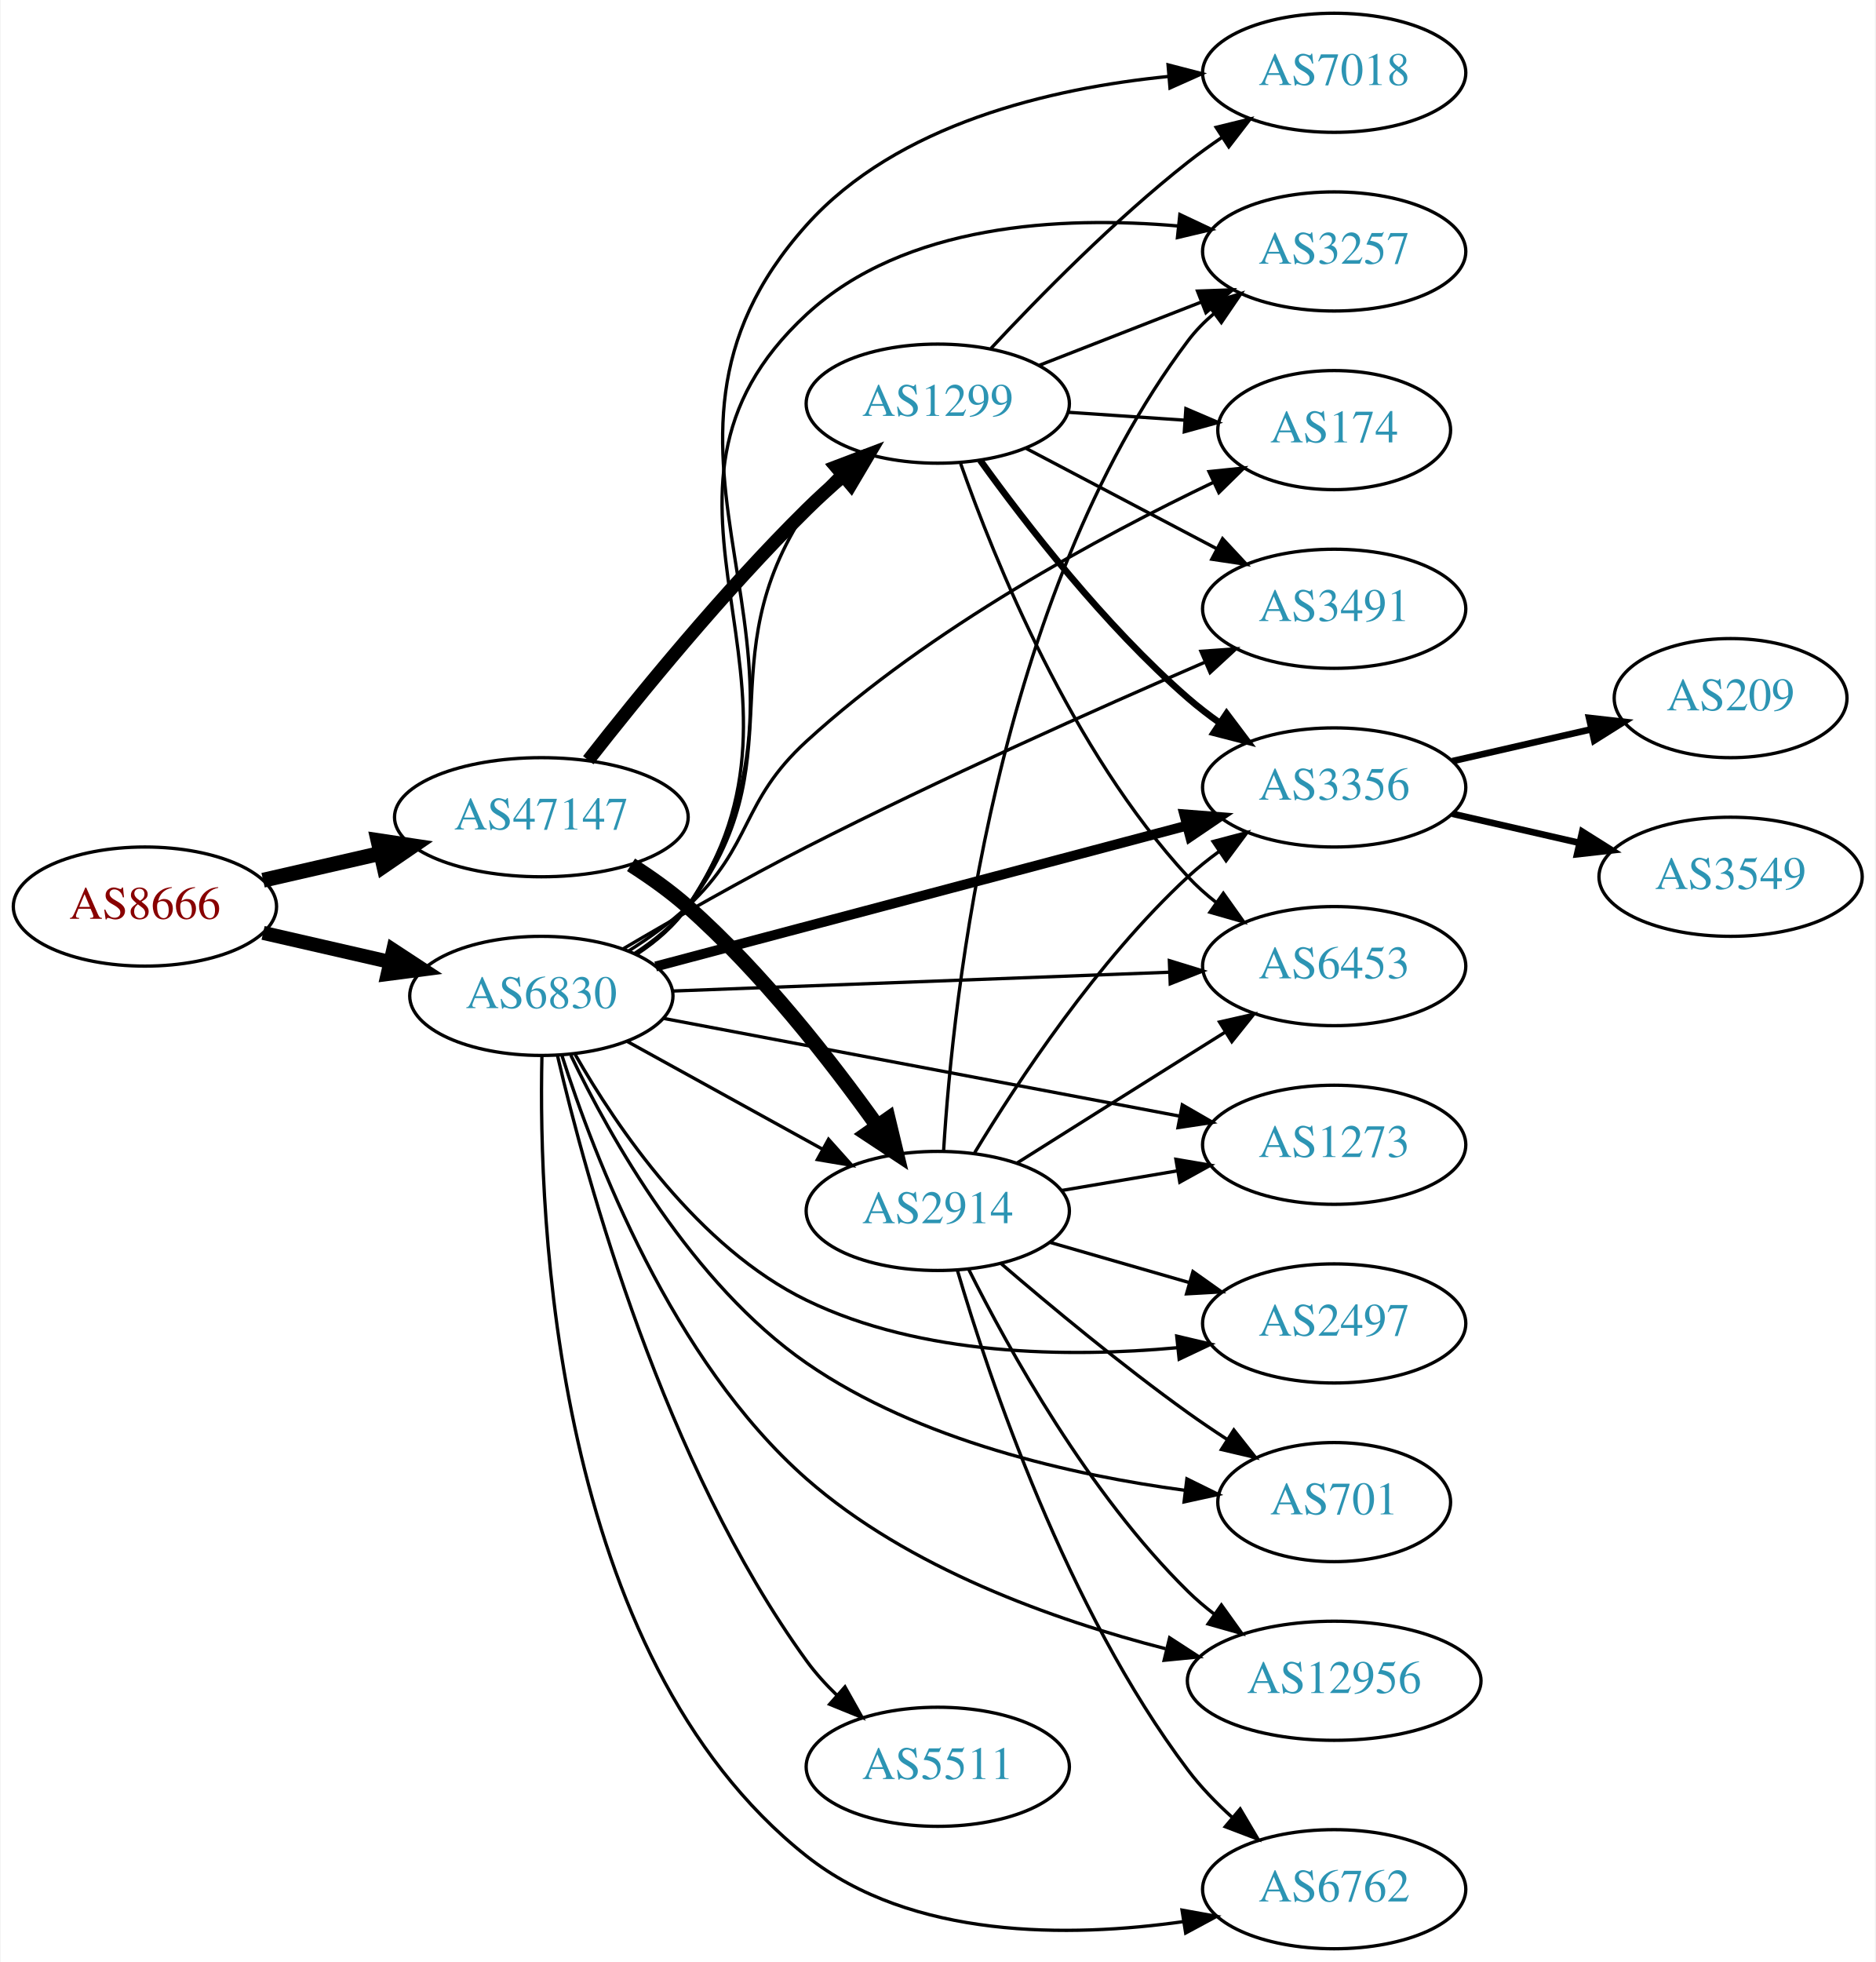
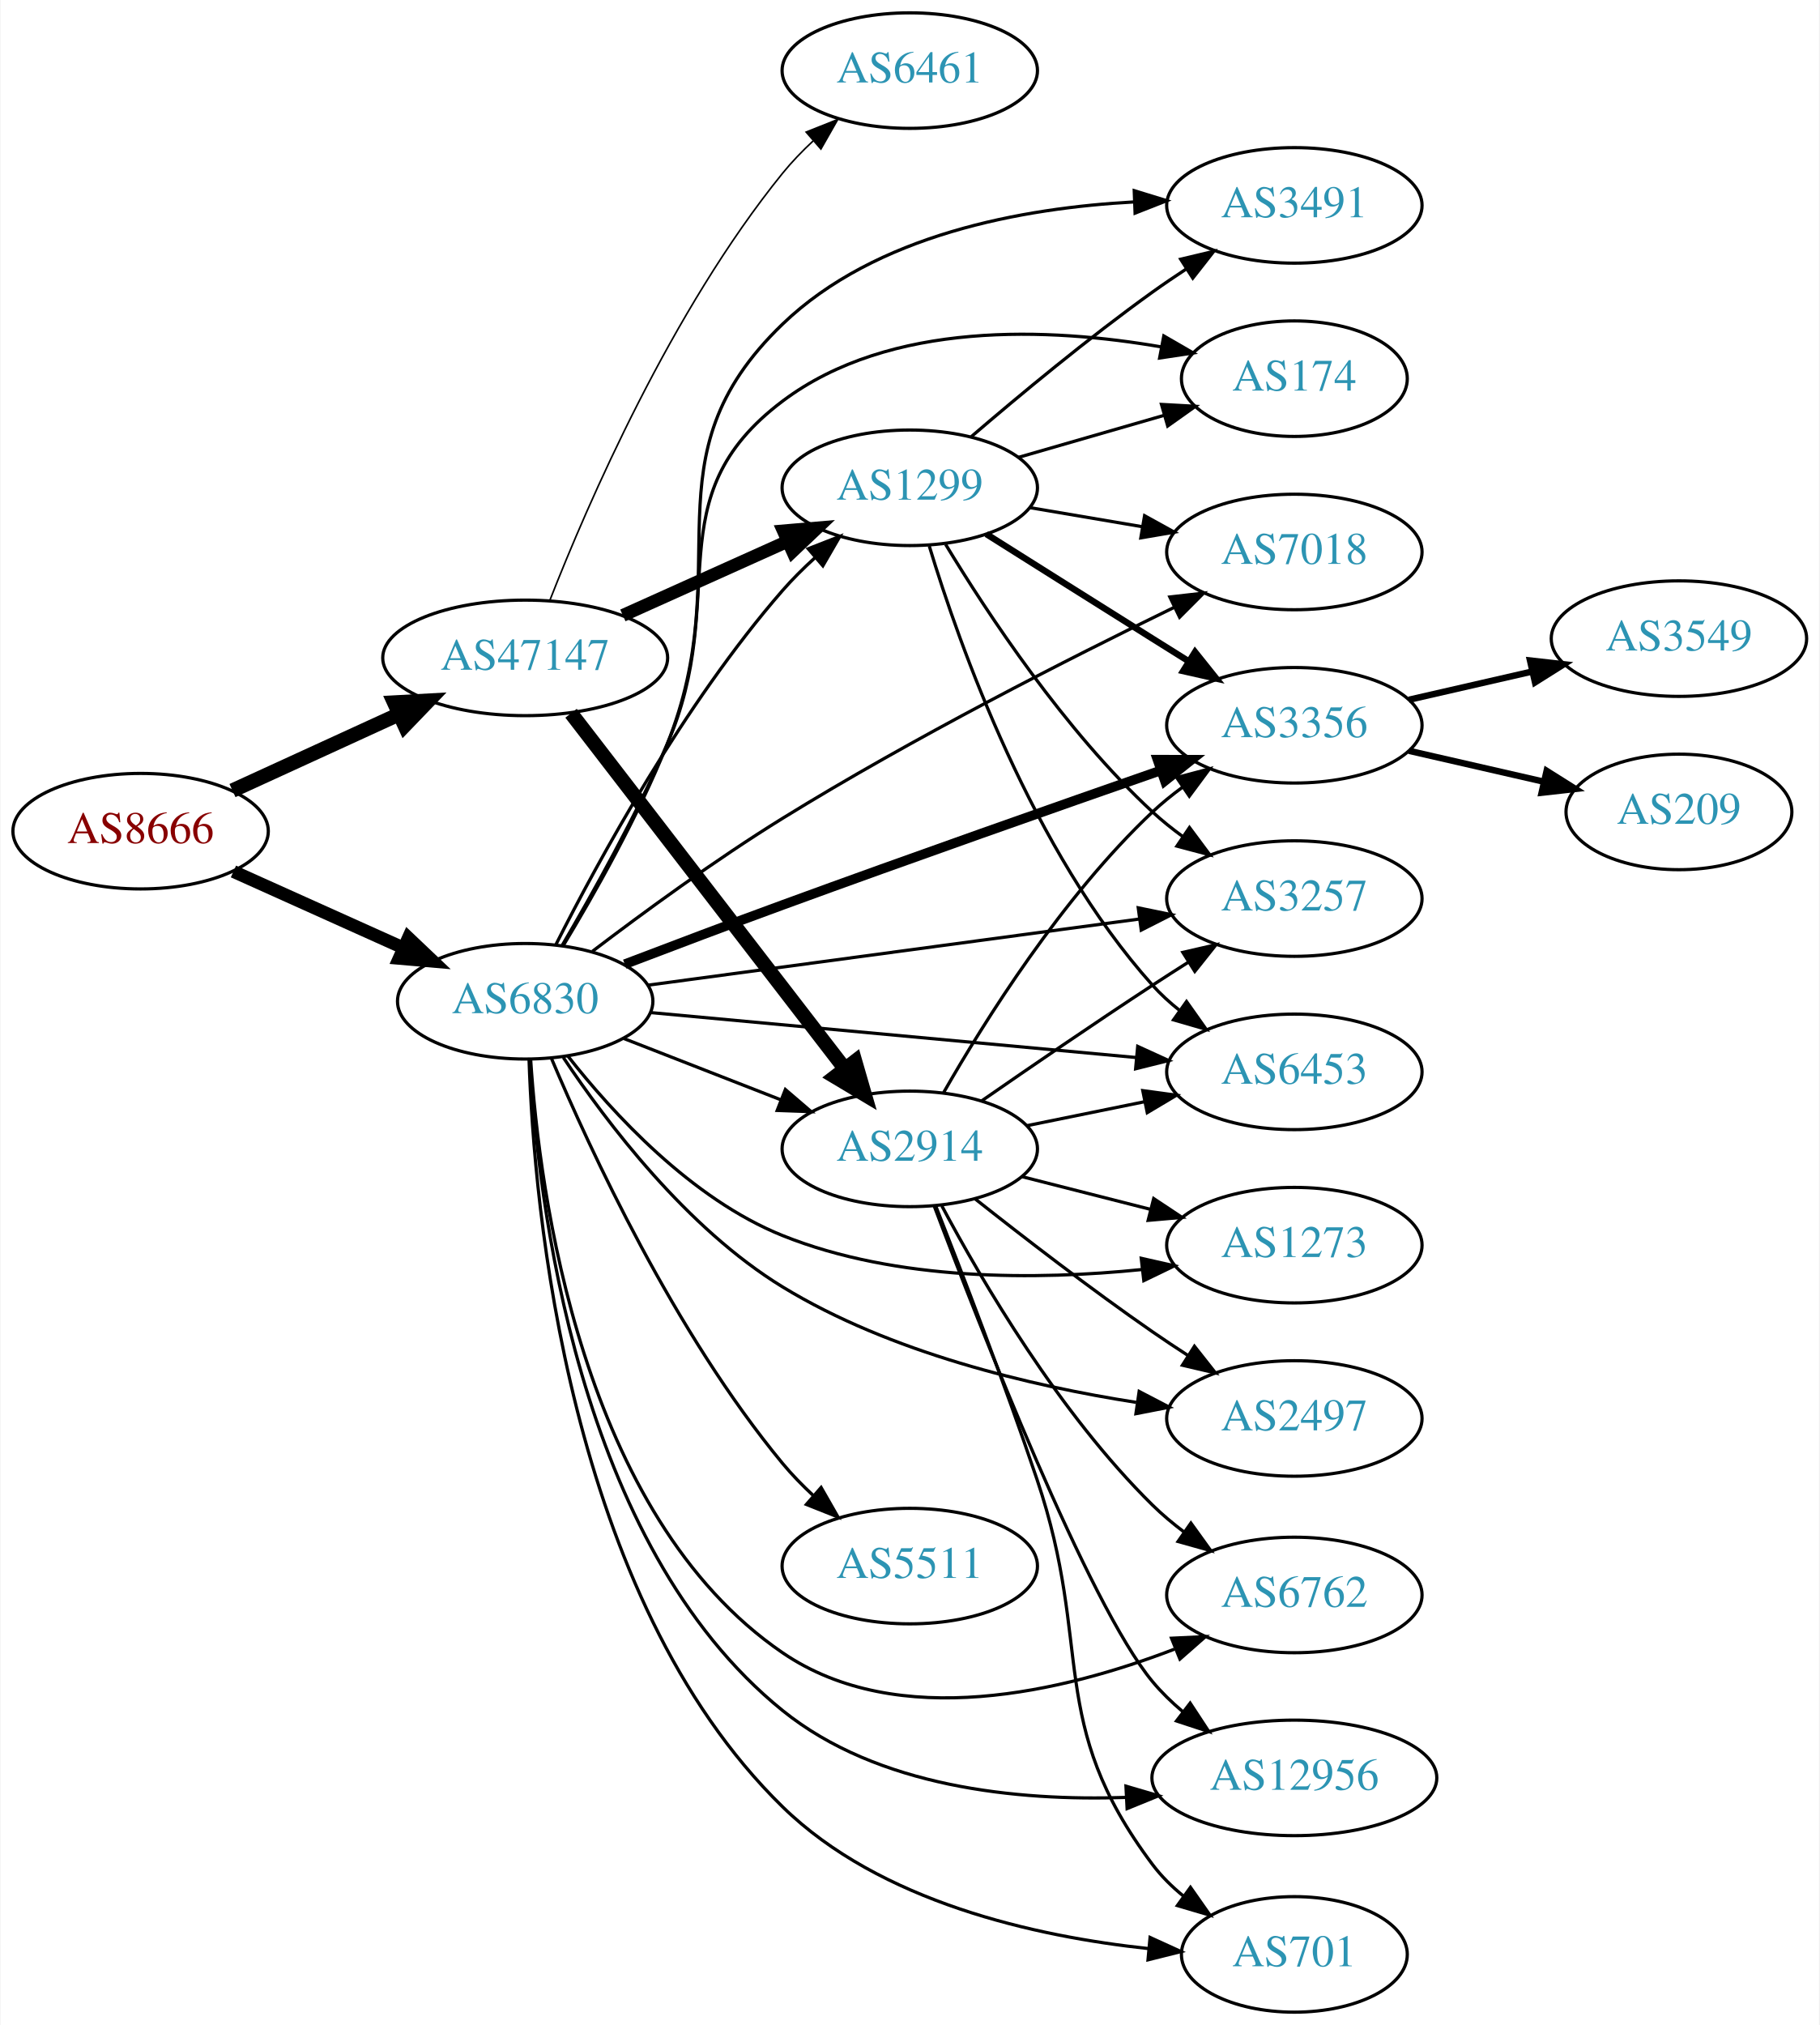
- <svg xmlns="http://www.w3.org/2000/svg" xmlns:xlink="http://www.w3.org/1999/xlink" width="567pt" height="593pt" viewBox="0.00 0.00 566.66 593.00">
-   <g id="graph0" class="graph" transform="scale(1 1) rotate(0) translate(4 589)">
-     <polygon fill="white" stroke="none" points="-4,4 -4,-589 562.663,-589 562.663,4 -4,4" />
+ <svg xmlns="http://www.w3.org/2000/svg" xmlns:xlink="http://www.w3.org/1999/xlink" width="567pt" height="631pt" viewBox="0.00 0.00 566.66 631.00">
+   <g id="graph0" class="graph" transform="scale(1 1) rotate(0) translate(4 627)">
+     <polygon fill="white" stroke="none" points="-4,4 -4,-627 562.663,-627 562.663,4 -4,4" />
    <g id="node1" class="node">
      <g id="a_node1">
        <a xlink:href="/asn/8666" xlink:title="AS8666 ~ FiberLink GmbH [AT]">
-           <ellipse fill="#ffffff" stroke="black" cx="39.647" cy="-315" rx="39.794" ry="18" />
-           <text text-anchor="middle" x="39.647" y="-311.3" font-family="Times,serif" font-size="14.00" fill="#880000">AS8666</text>
+           <ellipse fill="#ffffff" stroke="black" cx="39.647" cy="-368" rx="39.794" ry="18" />
+           <text text-anchor="middle" x="39.647" y="-364.3" font-family="Times,serif" font-size="14.00" fill="#880000">AS8666</text>
        </a>
      </g>
    </g>
    <g id="node2" class="node">
      <g id="a_node2">
        <a xlink:href="/asn/6830" xlink:title="AS6830 ~ LGI-UPC [AT]">
-           <ellipse fill="#ffffff" stroke="black" cx="159.489" cy="-288" rx="39.794" ry="18" />
-           <text text-anchor="middle" x="159.489" y="-284.3" font-family="Times,serif" font-size="14.00" fill="#2c94b3">AS6830</text>
+           <ellipse fill="#ffffff" stroke="black" cx="159.489" cy="-315" rx="39.794" ry="18" />
+           <text text-anchor="middle" x="159.489" y="-311.3" font-family="Times,serif" font-size="14.00" fill="#2c94b3">AS6830</text>
        </a>
      </g>
    </g>
    <g id="edge1" class="edge">
-       <path fill="none" stroke="black" stroke-width="4.235" d="M75.366,-307.045C87.366,-304.296 100.987,-301.175 113.679,-298.267" />
-       <polygon fill="black" stroke="black" stroke-width="4.235" points="114.691,-301.837 123.611,-295.991 113.036,-294.612 114.691,-301.837" />
+       <path fill="none" stroke="black" stroke-width="4" d="M68.573,-355.44C84.423,-348.311 104.456,-339.301 121.588,-331.596" />
+       <polygon fill="black" stroke="black" stroke-width="4" points="123.078,-334.764 130.762,-327.47 120.207,-328.38 123.078,-334.764" />
    </g>
    <g id="node3" class="node">
      <g id="a_node3">
        <a xlink:href="/asn/47147" xlink:title="AS47147 ~ ANEXIA Internetdienstleistungs GmbH [AT]">
-           <ellipse fill="#ffffff" stroke="black" cx="159.489" cy="-342" rx="44.393" ry="18" />
-           <text text-anchor="middle" x="159.489" y="-338.3" font-family="Times,serif" font-size="14.00" fill="#2c94b3">AS47147</text>
+           <ellipse fill="#ffffff" stroke="black" cx="159.489" cy="-422" rx="44.393" ry="18" />
+           <text text-anchor="middle" x="159.489" y="-418.3" font-family="Times,serif" font-size="14.00" fill="#2c94b3">AS47147</text>
        </a>
      </g>
    </g>
    <g id="edge2" class="edge">
-       <path fill="none" stroke="black" stroke-width="4.5" d="M75.366,-322.955C86.504,-325.507 99.039,-328.379 110.932,-331.104" />
-       <polygon fill="black" stroke="black" stroke-width="4.5" points="110.1,-334.953 120.727,-333.348 111.859,-327.276 110.1,-334.953" />
+       <path fill="none" stroke="black" stroke-width="4.5" d="M68.275,-380.661C83.773,-387.762 103.34,-396.728 120.286,-404.494" />
+       <polygon fill="black" stroke="black" stroke-width="4.5" points="118.658,-408.079 129.389,-408.665 121.938,-400.92 118.658,-408.079" />
    </g>
    <g id="node4" class="node">
      <g id="a_node4">
-         <a xlink:href="/asn/3257" xlink:title="AS3257 ~ GTT [DE]">
-           <ellipse fill="#ffffff" stroke="black" cx="399.174" cy="-513" rx="39.794" ry="18" />
-           <text text-anchor="middle" x="399.174" y="-509.3" font-family="Times,serif" font-size="14.00" fill="#2c94b3">AS3257</text>
+         <a xlink:href="/asn/2914" xlink:title="AS2914 ~ NTT America, Inc. [US]">
+           <ellipse fill="#ffffff" stroke="black" cx="279.332" cy="-269" rx="39.794" ry="18" />
+           <text text-anchor="middle" x="279.332" y="-265.3" font-family="Times,serif" font-size="14.00" fill="#2c94b3">AS2914</text>
        </a>
      </g>
    </g>
    <g id="edge3" class="edge">
-       <path fill="none" stroke="black" d="M188.406,-300.781C194.217,-304.605 199.76,-309.327 203.685,-315 249.86,-381.73 180.079,-438.935 239.685,-494 269.421,-521.47 316.827,-523.777 352.054,-520.693" />
-       <polygon fill="black" stroke="black" points="352.521,-524.163 362.102,-519.641 351.792,-517.201 352.521,-524.163" />
+       <path fill="none" stroke="black" d="M190.226,-303.392C205.019,-297.618 223.097,-290.561 239.018,-284.346" />
+       <polygon fill="black" stroke="black" points="240.562,-287.501 248.604,-280.604 238.016,-280.98 240.562,-287.501" />
    </g>
    <g id="node5" class="node">
      <g id="a_node5">
-         <a xlink:href="/asn/1299" xlink:title="AS1299 ~ Telia Carrier [EU]">
-           <ellipse fill="#ffffff" stroke="black" cx="279.332" cy="-467" rx="39.794" ry="18" />
-           <text text-anchor="middle" x="279.332" y="-463.3" font-family="Times,serif" font-size="14.00" fill="#2c94b3">AS1299</text>
+         <a xlink:href="/asn/3356" xlink:title="AS3356 ~ Level 3 Parent, LLC [US]">
+           <ellipse fill="#ffffff" stroke="black" cx="399.174" cy="-401" rx="39.794" ry="18" />
+           <text text-anchor="middle" x="399.174" y="-397.3" font-family="Times,serif" font-size="14.00" fill="#2c94b3">AS3356</text>
        </a>
      </g>
    </g>
    <g id="edge4" class="edge">
-       <path fill="none" stroke="black" d="M187.581,-300.762C193.565,-304.63 199.393,-309.375 203.685,-315 237.463,-359.266 208.922,-388.588 239.685,-435 242.189,-438.778 245.272,-442.342 248.594,-445.623" />
-       <polygon fill="black" stroke="black" points="246.325,-448.289 256.12,-452.327 250.981,-443.062 246.325,-448.289" />
+       <path fill="none" stroke="black" stroke-width="3" d="M190.515,-326.556C205.294,-332.197 223.393,-339.037 239.685,-345 279.67,-359.635 325.56,-375.779 357.635,-386.957" />
+       <polygon fill="black" stroke="black" stroke-width="3" points="356.529,-390.278 367.124,-390.26 358.83,-383.667 356.529,-390.278" />
    </g>
    <g id="node6" class="node">
      <g id="a_node6">
-         <a xlink:href="/asn/7018" xlink:title="AS7018 ~ AT&amp;T Services, Inc. [US]">
-           <ellipse fill="#ffffff" stroke="black" cx="399.174" cy="-567" rx="39.794" ry="18" />
-           <text text-anchor="middle" x="399.174" y="-563.3" font-family="Times,serif" font-size="14.00" fill="#2c94b3">AS7018</text>
+         <a xlink:href="/asn/6762" xlink:title="AS6762 ~ TELECOM ITALIA SPARKLE S.p.A. [IT]">
+           <ellipse fill="#ffffff" stroke="black" cx="399.174" cy="-130" rx="39.794" ry="18" />
+           <text text-anchor="middle" x="399.174" y="-126.3" font-family="Times,serif" font-size="14.00" fill="#2c94b3">AS6762</text>
        </a>
      </g>
    </g>
    <g id="edge5" class="edge">
-       <path fill="none" stroke="black" d="M188.511,-300.709C194.317,-304.536 199.832,-309.278 203.685,-315 255.594,-392.096 177.658,-451.782 239.685,-521 267.094,-551.587 313.503,-562.342 349.038,-565.886" />
-       <polygon fill="black" stroke="black" points="348.958,-569.391 359.215,-566.736 349.541,-562.415 348.958,-569.391" />
+       <path fill="none" stroke="black" d="M161.191,-296.856C163.886,-255.576 176.903,-154.898 239.685,-112 275.687,-87.401 327.359,-99.871 361.806,-113.117" />
+       <polygon fill="black" stroke="black" points="360.888,-116.522 371.471,-117.027 363.514,-110.032 360.888,-116.522" />
    </g>
    <g id="node7" class="node">
      <g id="a_node7">
-         <a xlink:href="/asn/3356" xlink:title="AS3356 ~ Level 3 Parent, LLC [US]">
-           <ellipse fill="#ffffff" stroke="black" cx="399.174" cy="-351" rx="39.794" ry="18" />
-           <text text-anchor="middle" x="399.174" y="-347.3" font-family="Times,serif" font-size="14.00" fill="#2c94b3">AS3356</text>
+         <a xlink:href="/asn/12956" xlink:title="AS12956 ~ TELXIUS [ES]">
+           <ellipse fill="#ffffff" stroke="black" cx="399.174" cy="-73" rx="44.393" ry="18" />
+           <text text-anchor="middle" x="399.174" y="-69.3" font-family="Times,serif" font-size="14.00" fill="#2c94b3">AS12956</text>
        </a>
      </g>
    </g>
    <g id="edge6" class="edge">
-       <path fill="none" stroke="black" stroke-width="3" d="M194.039,-296.893C236.123,-308.047 308.366,-327.196 354.661,-339.467" />
-       <polygon fill="black" stroke="black" stroke-width="3" points="353.848,-342.872 364.41,-342.051 355.641,-336.105 353.848,-342.872" />
+       <path fill="none" stroke="black" d="M161.006,-296.871C163.291,-253.951 175.469,-145.846 239.685,-94 269.336,-70.061 312.769,-65.76 346.673,-66.917" />
+       <polygon fill="black" stroke="black" points="346.698,-70.423 356.863,-67.436 347.054,-63.432 346.698,-70.423" />
    </g>
    <g id="node8" class="node">
      <g id="a_node8">
-         <a xlink:href="/asn/1273" xlink:title="AS1273 ~ Vodafone Group PLC [EU]">
-           <ellipse fill="#ffffff" stroke="black" cx="399.174" cy="-243" rx="39.794" ry="18" />
-           <text text-anchor="middle" x="399.174" y="-239.3" font-family="Times,serif" font-size="14.00" fill="#2c94b3">AS1273</text>
+         <a xlink:href="/asn/701" xlink:title="AS701 ~ UUNET [US]">
+           <ellipse fill="#ffffff" stroke="black" cx="399.174" cy="-18" rx="35.194" ry="18" />
+           <text text-anchor="middle" x="399.174" y="-14.3" font-family="Times,serif" font-size="14.00" fill="#2c94b3">AS701</text>
        </a>
      </g>
    </g>
    <g id="edge7" class="edge">
-       <path fill="none" stroke="black" d="M196.33,-281.214C238.047,-273.316 307.016,-260.259 352.529,-251.642" />
-       <polygon fill="black" stroke="black" points="353.256,-255.066 362.431,-249.767 351.954,-248.189 353.256,-255.066" />
+       <path fill="none" stroke="black" d="M160.689,-296.879C162.206,-251.038 172.686,-129.465 239.685,-64 270.087,-34.294 318.478,-23.57 353.799,-19.803" />
+       <polygon fill="black" stroke="black" points="354.209,-23.28 363.847,-18.879 353.569,-16.31 354.209,-23.28" />
    </g>
    <g id="node9" class="node">
      <g id="a_node9">
-         <a xlink:href="/asn/174" xlink:title="AS174 ~ Cogent Communications [US]">
-           <ellipse fill="#ffffff" stroke="black" cx="399.174" cy="-459" rx="35.194" ry="18" />
-           <text text-anchor="middle" x="399.174" y="-455.3" font-family="Times,serif" font-size="14.00" fill="#2c94b3">AS174</text>
+         <a xlink:href="/asn/3491" xlink:title="AS3491 ~ PCCW Global, Inc. [US]">
+           <ellipse fill="#ffffff" stroke="black" cx="399.174" cy="-563" rx="39.794" ry="18" />
+           <text text-anchor="middle" x="399.174" y="-559.3" font-family="Times,serif" font-size="14.00" fill="#2c94b3">AS3491</text>
        </a>
      </g>
    </g>
    <g id="edge8" class="edge">
-       <path fill="none" stroke="black" d="M185.893,-301.593C192.058,-305.491 198.392,-310.042 203.685,-315 223.67,-333.719 219.483,-346.515 239.685,-365 277.007,-399.15 328.694,-426.978 362.759,-443.263" />
-       <polygon fill="black" stroke="black" points="361.334,-446.461 371.873,-447.546 364.311,-440.125 361.334,-446.461" />
+       <path fill="none" stroke="black" d="M171.285,-332.236C180.839,-348.073 194.632,-372.441 203.685,-395 226.174,-451.037 196.168,-484.142 239.685,-526 268.691,-553.901 314.485,-562.208 349.405,-564.088" />
+       <polygon fill="black" stroke="black" points="349.276,-567.585 359.402,-564.469 349.543,-560.59 349.276,-567.585" />
    </g>
    <g id="node10" class="node">
      <g id="a_node10">
-         <a xlink:href="/asn/2914" xlink:title="AS2914 ~ NTT America, Inc. [US]">
-           <ellipse fill="#ffffff" stroke="black" cx="279.332" cy="-223" rx="39.794" ry="18" />
-           <text text-anchor="middle" x="279.332" y="-219.3" font-family="Times,serif" font-size="14.00" fill="#2c94b3">AS2914</text>
+         <a xlink:href="/asn/3257" xlink:title="AS3257 ~ GTT [DE]">
+           <ellipse fill="#ffffff" stroke="black" cx="399.174" cy="-347" rx="39.794" ry="18" />
+           <text text-anchor="middle" x="399.174" y="-343.3" font-family="Times,serif" font-size="14.00" fill="#2c94b3">AS3257</text>
        </a>
      </g>
    </g>
    <g id="edge9" class="edge">
-       <path fill="none" stroke="black" d="M185.48,-274.215C202.666,-264.736 225.695,-252.034 244.518,-241.651" />
-       <polygon fill="black" stroke="black" points="246.31,-244.66 253.376,-236.765 242.929,-238.53 246.31,-244.66" />
+       <path fill="none" stroke="black" d="M197.627,-320C238.932,-325.561 305.759,-334.558 350.799,-340.622" />
+       <polygon fill="black" stroke="black" points="350.528,-344.117 360.905,-341.982 351.462,-337.179 350.528,-344.117" />
    </g>
    <g id="node11" class="node">
      <g id="a_node11">
-         <a xlink:href="/asn/6453" xlink:title="AS6453 ~ TATA COMMUNICATIONS (AMERICA) INC [US]">
-           <ellipse fill="#ffffff" stroke="black" cx="399.174" cy="-297" rx="39.794" ry="18" />
-           <text text-anchor="middle" x="399.174" y="-293.3" font-family="Times,serif" font-size="14.00" fill="#2c94b3">AS6453</text>
+         <a xlink:href="/asn/1273" xlink:title="AS1273 ~ Vodafone Group PLC [EU]">
+           <ellipse fill="#ffffff" stroke="black" cx="399.174" cy="-239" rx="39.794" ry="18" />
+           <text text-anchor="middle" x="399.174" y="-235.3" font-family="Times,serif" font-size="14.00" fill="#2c94b3">AS1273</text>
        </a>
      </g>
    </g>
    <g id="edge10" class="edge">
-       <path fill="none" stroke="black" d="M199.206,-289.466C240.211,-291.019 305.038,-293.473 349.48,-295.156" />
-       <polygon fill="black" stroke="black" points="349.348,-298.654 359.474,-295.535 349.613,-291.659 349.348,-298.654" />
+       <path fill="none" stroke="black" d="M172.796,-297.92C186.728,-280.172 211.227,-253.427 239.685,-242 275.289,-227.704 319.117,-228.089 351.653,-231.405" />
+       <polygon fill="black" stroke="black" points="351.461,-234.906 361.795,-232.569 352.26,-227.951 351.461,-234.906" />
    </g>
    <g id="node12" class="node">
      <g id="a_node12">
-         <a xlink:href="/asn/2497" xlink:title="AS2497 ~ Internet Initiative Japan Inc. [JP]">
-           <ellipse fill="#ffffff" stroke="black" cx="399.174" cy="-189" rx="39.794" ry="18" />
-           <text text-anchor="middle" x="399.174" y="-185.3" font-family="Times,serif" font-size="14.00" fill="#2c94b3">AS2497</text>
+         <a xlink:href="/asn/5511" xlink:title="AS5511 ~ Orange S.A. [FR]">
+           <ellipse fill="#ffffff" stroke="black" cx="279.332" cy="-139" rx="39.794" ry="18" />
+           <text text-anchor="middle" x="279.332" y="-135.3" font-family="Times,serif" font-size="14.00" fill="#2c94b3">AS5511</text>
        </a>
      </g>
    </g>
    <g id="edge11" class="edge">
-       <path fill="none" stroke="black" d="M169.723,-270.281C182.251,-248.343 206.888,-211.927 239.685,-196 274.448,-179.118 318.717,-178.639 351.627,-181.654" />
-       <polygon fill="black" stroke="black" points="351.574,-185.168 361.887,-182.739 352.311,-178.206 351.574,-185.168" />
+       <path fill="none" stroke="black" d="M167.623,-297.301C179.667,-268.763 206.045,-211.675 239.685,-171 242.574,-167.507 245.885,-164.112 249.327,-160.92" />
+       <polygon fill="black" stroke="black" points="251.701,-163.493 256.959,-154.295 247.113,-158.207 251.701,-163.493" />
    </g>
    <g id="node13" class="node">
      <g id="a_node13">
-         <a xlink:href="/asn/701" xlink:title="AS701 ~ UUNET [US]">
-           <ellipse fill="#ffffff" stroke="black" cx="399.174" cy="-135" rx="35.194" ry="18" />
-           <text text-anchor="middle" x="399.174" y="-131.3" font-family="Times,serif" font-size="14.00" fill="#2c94b3">AS701</text>
+         <a xlink:href="/asn/174" xlink:title="AS174 ~ Cogent Communications [US]">
+           <ellipse fill="#ffffff" stroke="black" cx="399.174" cy="-509" rx="35.194" ry="18" />
+           <text text-anchor="middle" x="399.174" y="-505.3" font-family="Times,serif" font-size="14.00" fill="#2c94b3">AS174</text>
        </a>
      </g>
    </g>
    <g id="edge12" class="edge">
-       <path fill="none" stroke="black" d="M168.413,-270.041C180.278,-245.27 205.028,-200.969 239.685,-177 273.738,-153.449 320.259,-143.102 354.087,-138.557" />
-       <polygon fill="black" stroke="black" points="354.649,-142.014 364.15,-137.324 353.798,-135.066 354.649,-142.014" />
+       <path fill="none" stroke="black" d="M170.984,-332.362C180.335,-348.284 194,-372.705 203.685,-395 223.677,-441.02 199.596,-471.827 239.685,-502 273.233,-527.25 323.031,-524.909 357.826,-518.884" />
+       <polygon fill="black" stroke="black" points="358.491,-522.32 367.662,-517.015 357.185,-515.443 358.491,-522.32" />
    </g>
    <g id="node14" class="node">
      <g id="a_node14">
-         <a xlink:href="/asn/3491" xlink:title="AS3491 ~ PCCW Global, Inc. [US]">
-           <ellipse fill="#ffffff" stroke="black" cx="399.174" cy="-405" rx="39.794" ry="18" />
-           <text text-anchor="middle" x="399.174" y="-401.3" font-family="Times,serif" font-size="14.00" fill="#2c94b3">AS3491</text>
+         <a xlink:href="/asn/6453" xlink:title="AS6453 ~ TATA COMMUNICATIONS (AMERICA) INC [US]">
+           <ellipse fill="#ffffff" stroke="black" cx="399.174" cy="-293" rx="39.794" ry="18" />
+           <text text-anchor="middle" x="399.174" y="-289.3" font-family="Times,serif" font-size="14.00" fill="#2c94b3">AS6453</text>
        </a>
      </g>
    </g>
    <g id="edge13" class="edge">
-       <path fill="none" stroke="black" d="M184.095,-302.156C199.683,-311.318 220.666,-323.302 239.685,-333 280.066,-353.592 327.532,-374.769 359.92,-388.778" />
-       <polygon fill="black" stroke="black" points="358.894,-392.147 369.463,-392.887 361.663,-385.717 358.894,-392.147" />
+       <path fill="none" stroke="black" d="M198.414,-311.49C239.512,-307.686 305.198,-301.606 349.939,-297.465" />
+       <polygon fill="black" stroke="black" points="350.356,-300.941 359.991,-296.534 349.711,-293.971 350.356,-300.941" />
    </g>
    <g id="node15" class="node">
      <g id="a_node15">
-         <a xlink:href="/asn/12956" xlink:title="AS12956 ~ TELXIUS [ES]">
-           <ellipse fill="#ffffff" stroke="black" cx="399.174" cy="-81" rx="44.393" ry="18" />
-           <text text-anchor="middle" x="399.174" y="-77.3" font-family="Times,serif" font-size="14.00" fill="#2c94b3">AS12956</text>
+         <a xlink:href="/asn/2497" xlink:title="AS2497 ~ Internet Initiative Japan Inc. [JP]">
+           <ellipse fill="#ffffff" stroke="black" cx="399.174" cy="-185" rx="39.794" ry="18" />
+           <text text-anchor="middle" x="399.174" y="-181.3" font-family="Times,serif" font-size="14.00" fill="#2c94b3">AS2497</text>
        </a>
      </g>
    </g>
    <g id="edge14" class="edge">
-       <path fill="none" stroke="black" d="M165.661,-270.14C175.333,-239.742 198.949,-177.771 239.685,-142 270.403,-115.026 314.34,-99.377 348.165,-90.698" />
-       <polygon fill="black" stroke="black" points="349.426,-93.993 358.312,-88.223 347.767,-87.192 349.426,-93.993" />
+       <path fill="none" stroke="black" d="M171.377,-297.463C184.897,-277.172 209.856,-244.222 239.685,-226 273.279,-205.478 316.917,-195.161 349.895,-190.013" />
+       <polygon fill="black" stroke="black" points="350.808,-193.417 360.202,-188.517 349.803,-186.49 350.808,-193.417" />
    </g>
    <g id="node16" class="node">
      <g id="a_node16">
-         <a xlink:href="/asn/5511" xlink:title="AS5511 ~ Orange S.A. [FR]">
-           <ellipse fill="#ffffff" stroke="black" cx="279.332" cy="-55" rx="39.794" ry="18" />
-           <text text-anchor="middle" x="279.332" y="-51.3" font-family="Times,serif" font-size="14.00" fill="#2c94b3">AS5511</text>
+         <a xlink:href="/asn/7018" xlink:title="AS7018 ~ AT&amp;T Services, Inc. [US]">
+           <ellipse fill="#ffffff" stroke="black" cx="399.174" cy="-455" rx="39.794" ry="18" />
+           <text text-anchor="middle" x="399.174" y="-451.3" font-family="Times,serif" font-size="14.00" fill="#2c94b3">AS7018</text>
        </a>
      </g>
    </g>
    <g id="edge15" class="edge">
-       <path fill="none" stroke="black" d="M164.39,-269.86C173.036,-232.722 196.538,-146.519 239.685,-87 242.345,-83.33 245.521,-79.831 248.892,-76.583" />
-       <polygon fill="black" stroke="black" points="251.275,-79.148 256.461,-69.909 246.645,-73.898 251.275,-79.148" />
+       <path fill="none" stroke="black" d="M180.457,-330.577C196.153,-342.523 218.785,-359.095 239.685,-372 280.216,-397.025 329.065,-421.854 361.719,-437.741" />
+       <polygon fill="black" stroke="black" points="360.366,-440.974 370.892,-442.175 363.413,-434.672 360.366,-440.974" />
    </g>
    <g id="node17" class="node">
      <g id="a_node17">
-         <a xlink:href="/asn/6762" xlink:title="AS6762 ~ TELECOM ITALIA SPARKLE S.p.A. [IT]">
-           <ellipse fill="#ffffff" stroke="black" cx="399.174" cy="-18" rx="39.794" ry="18" />
-           <text text-anchor="middle" x="399.174" y="-14.3" font-family="Times,serif" font-size="14.00" fill="#2c94b3">AS6762</text>
+         <a xlink:href="/asn/1299" xlink:title="AS1299 ~ Telia Carrier [EU]">
+           <ellipse fill="#ffffff" stroke="black" cx="279.332" cy="-475" rx="39.794" ry="18" />
+           <text text-anchor="middle" x="279.332" y="-471.3" font-family="Times,serif" font-size="14.00" fill="#2c94b3">AS1299</text>
        </a>
      </g>
    </g>
    <g id="edge16" class="edge">
-       <path fill="none" stroke="black" d="M159.662,-269.729C158.575,-221.187 163.068,-88.584 239.685,-28 271.473,-2.864 319.008,-3.296 353.727,-8.222" />
-       <polygon fill="black" stroke="black" points="353.181,-11.679 363.607,-9.792 354.28,-4.766 353.181,-11.679" />
+       <path fill="none" stroke="black" d="M169.115,-332.768C182.187,-358.66 208.789,-407.533 239.685,-443 242.728,-446.493 246.175,-449.917 249.727,-453.148" />
+       <polygon fill="black" stroke="black" points="247.686,-456.008 257.552,-459.868 252.246,-450.698 247.686,-456.008" />
+     </g>
+     <g id="edge19" class="edge">
+       <path fill="none" stroke="black" stroke-width="4.5" d="M173.778,-404.746C194.576,-377.744 234.917,-325.367 258.954,-294.159" />
+       <polygon fill="black" stroke="black" stroke-width="4.5" points="262.288,-296.282 265.271,-285.957 256.05,-291.477 262.288,-296.282" />
    </g>
    <g id="edge20" class="edge">
-       <path fill="none" stroke="black" stroke-width="4" d="M173.678,-359.235C188.762,-378.515 214.621,-410.28 239.685,-435 243.147,-438.414 246.936,-441.86 250.745,-445.163" />
-       <polygon fill="black" stroke="black" stroke-width="4" points="248.589,-447.923 258.494,-451.683 253.095,-442.566 248.589,-447.923" />
-     </g>
-     <g id="edge19" class="edge">
-       <path fill="none" stroke="black" stroke-width="4.5" d="M186.603,-327.619C192.488,-323.86 198.517,-319.569 203.685,-315 226.003,-295.272 246.958,-268.422 260.951,-248.822" />
-       <polygon fill="black" stroke="black" stroke-width="4.5" points="264.354,-250.827 266.87,-240.378 257.906,-246.307 264.354,-250.827" />
+       <path fill="none" stroke="black" stroke-width="4" d="M189.922,-435.237C205.422,-442.209 224.592,-450.83 241.114,-458.261" />
+       <polygon fill="black" stroke="black" stroke-width="4" points="239.933,-461.568 250.489,-462.478 242.804,-455.184 239.933,-461.568" />
+     </g>
+     <g id="node20" class="node">
+       <g id="a_node20">
+         <a xlink:href="/asn/6461" xlink:title="AS6461 ~ Zayo Bandwidth [US]">
+           <ellipse fill="#ffffff" stroke="black" cx="279.332" cy="-605" rx="39.794" ry="18" />
+           <text text-anchor="middle" x="279.332" y="-601.3" font-family="Times,serif" font-size="14.00" fill="#2c94b3">AS6461</text>
+         </a>
+       </g>
+     </g>
+     <g id="edge21" class="edge">
+       <path fill="none" stroke="black" stroke-width="0.5" d="M167.238,-440.101C178.918,-469.896 205.016,-530.226 239.685,-573 242.539,-576.521 245.829,-579.933 249.261,-583.134" />
+       <polygon fill="black" stroke="black" stroke-width="0.5" points="247.042,-585.843 256.883,-589.767 251.637,-580.562 247.042,-585.843" />
+     </g>
+     <g id="edge26" class="edge">
+       <path fill="none" stroke="black" d="M289.903,-286.587C302.628,-308.841 326.817,-347.464 354.978,-374 357.864,-376.72 361.065,-379.315 364.381,-381.746" />
+       <polygon fill="black" stroke="black" points="362.51,-384.707 372.749,-387.429 366.442,-378.915 362.51,-384.707" />
+     </g>
+     <g id="edge24" class="edge">
+       <path fill="none" stroke="black" d="M289.318,-251.252C301.757,-227.901 325.999,-186.493 354.978,-158 357.989,-155.039 361.36,-152.218 364.856,-149.585" />
+       <polygon fill="black" stroke="black" points="366.934,-152.403 373.128,-143.807 362.925,-146.664 366.934,-152.403" />
+     </g>
+     <g id="edge27" class="edge">
+       <path fill="none" stroke="black" d="M286.905,-251.289C301.096,-213.641 334.938,-127.124 354.978,-103 357.735,-99.681 360.945,-96.566 364.348,-93.692" />
+       <polygon fill="black" stroke="black" points="366.702,-96.298 372.515,-87.44 362.447,-90.739 366.702,-96.298" />
+     </g>
+     <g id="edge28" class="edge">
+       <path fill="none" stroke="black" d="M287.402,-251.268C295.446,-230.847 308.787,-196.224 318.978,-166 336.769,-113.237 321.566,-90.543 354.978,-46 357.706,-42.363 361.056,-39.066 364.673,-36.117" />
+       <polygon fill="black" stroke="black" points="366.8,-38.898 372.879,-30.221 362.715,-33.213 366.8,-38.898" />
    </g>
    <g id="edge22" class="edge">
-       <path fill="none" stroke="black" d="M310.068,-478.608C324.862,-484.382 342.939,-491.439 358.861,-497.654" />
-       <polygon fill="black" stroke="black" points="357.859,-501.02 368.447,-501.396 360.404,-494.499 357.859,-501.02" />
+       <path fill="none" stroke="black" d="M301.735,-283.963C316.574,-294.254 336.849,-308.148 354.978,-320 358.559,-322.341 362.329,-324.761 366.089,-327.148" />
+       <polygon fill="black" stroke="black" points="364.422,-330.234 374.749,-332.6 368.151,-324.31 364.422,-330.234" />
+     </g>
+     <g id="edge23" class="edge">
+       <path fill="none" stroke="black" d="M314.417,-260.323C326.875,-257.151 341.147,-253.518 354.338,-250.16" />
+       <polygon fill="black" stroke="black" points="355.338,-253.517 364.166,-247.658 353.611,-246.733 355.338,-253.517" />
+     </g>
+     <g id="edge29" class="edge">
+       <path fill="none" stroke="black" d="M315.688,-276.201C327.235,-278.552 340.227,-281.198 352.425,-283.683" />
+       <polygon fill="black" stroke="black" points="351.938,-287.155 362.435,-285.721 353.335,-280.296 351.938,-287.155" />
    </g>
    <g id="edge25" class="edge">
-       <path fill="none" stroke="black" d="M295.429,-483.712C309.894,-499.235 332.751,-522.519 354.978,-540 358.263,-542.583 361.806,-545.133 365.401,-547.573" />
-       <polygon fill="black" stroke="black" points="363.496,-550.509 373.786,-553.033 367.316,-544.643 363.496,-550.509" />
-     </g>
-     <g id="edge21" class="edge">
-       <path fill="none" stroke="black" stroke-width="2" d="M292.156,-449.879C305.83,-430.868 329.717,-399.967 354.978,-378 357.971,-375.398 361.24,-372.878 364.598,-370.493" />
-       <polygon fill="black" stroke="black" stroke-width="2" points="366.647,-373.334 373.019,-364.869 362.759,-367.513 366.647,-373.334" />
-     </g>
-     <g id="edge26" class="edge">
-       <path fill="none" stroke="black" d="M318.592,-464.403C329.923,-463.633 342.422,-462.785 354.09,-461.993" />
-       <polygon fill="black" stroke="black" points="354.341,-465.484 364.081,-461.315 353.866,-458.5 354.341,-465.484" />
-     </g>
-     <g id="edge23" class="edge">
-       <path fill="none" stroke="black" d="M286.252,-448.878C296.477,-419.773 319.791,-362.028 354.978,-324 357.531,-321.241 360.426,-318.654 363.481,-316.258" />
-       <polygon fill="black" stroke="black" points="365.662,-319.003 371.81,-310.374 361.623,-313.285 365.662,-319.003" />
-     </g>
-     <g id="edge24" class="edge">
-       <path fill="none" stroke="black" d="M305.902,-453.547C322.811,-444.65 345.184,-432.879 363.665,-423.156" />
-       <polygon fill="black" stroke="black" points="365.434,-426.18 372.654,-418.427 362.174,-419.986 365.434,-426.18" />
+       <path fill="none" stroke="black" d="M299.607,-253.489C314.466,-241.727 335.671,-225.362 354.978,-212 358.496,-209.565 362.227,-207.087 365.964,-204.668" />
+       <polygon fill="black" stroke="black" points="368.038,-207.497 374.601,-199.18 364.284,-201.589 368.038,-207.497" />
    </g>
    <g id="node18" class="node">
      <g id="a_node18">
-         <a xlink:href="/asn/209" xlink:title="AS209 ~ CenturyLink Communications, LLC [US]">
-           <ellipse fill="#ffffff" stroke="black" cx="519.017" cy="-378" rx="35.194" ry="18" />
-           <text text-anchor="middle" x="519.017" y="-374.3" font-family="Times,serif" font-size="14.00" fill="#2c94b3">AS209</text>
+         <a xlink:href="/asn/3549" xlink:title="AS3549 ~ Level 3 Parent, LLC [US]">
+           <ellipse fill="#ffffff" stroke="black" cx="519.017" cy="-428" rx="39.794" ry="18" />
+           <text text-anchor="middle" x="519.017" y="-424.3" font-family="Times,serif" font-size="14.00" fill="#2c94b3">AS3549</text>
        </a>
      </g>
    </g>
    <g id="edge17" class="edge">
-       <path fill="none" stroke="black" stroke-width="2" d="M434.893,-358.955C447.986,-361.955 463.008,-365.396 476.649,-368.522" />
-       <polygon fill="black" stroke="black" stroke-width="2" points="476.227,-372.016 486.756,-370.838 477.79,-365.193 476.227,-372.016" />
+       <path fill="none" stroke="black" stroke-width="2" d="M434.893,-408.955C446.893,-411.704 460.514,-414.825 473.207,-417.733" />
+       <polygon fill="black" stroke="black" stroke-width="2" points="472.609,-421.187 483.138,-420.009 474.173,-414.364 472.609,-421.187" />
    </g>
    <g id="node19" class="node">
      <g id="a_node19">
-         <a xlink:href="/asn/3549" xlink:title="AS3549 ~ Level 3 Parent, LLC [US]">
-           <ellipse fill="#ffffff" stroke="black" cx="519.017" cy="-324" rx="39.794" ry="18" />
-           <text text-anchor="middle" x="519.017" y="-320.3" font-family="Times,serif" font-size="14.00" fill="#2c94b3">AS3549</text>
+         <a xlink:href="/asn/209" xlink:title="AS209 ~ CenturyLink Communications, LLC [US]">
+           <ellipse fill="#ffffff" stroke="black" cx="519.017" cy="-374" rx="35.194" ry="18" />
+           <text text-anchor="middle" x="519.017" y="-370.3" font-family="Times,serif" font-size="14.00" fill="#2c94b3">AS209</text>
        </a>
      </g>
    </g>
    <g id="edge18" class="edge">
-       <path fill="none" stroke="black" stroke-width="2" d="M434.893,-343.045C446.893,-340.296 460.514,-337.175 473.207,-334.267" />
-       <polygon fill="black" stroke="black" stroke-width="2" points="474.173,-337.636 483.138,-331.991 472.609,-330.813 474.173,-337.636" />
+       <path fill="none" stroke="black" stroke-width="2" d="M434.893,-393.045C447.986,-390.045 463.008,-386.604 476.649,-383.478" />
+       <polygon fill="black" stroke="black" stroke-width="2" points="477.79,-386.807 486.756,-381.162 476.227,-379.984 477.79,-386.807" />
+     </g>
+     <g id="edge30" class="edge">
+       <path fill="none" stroke="black" stroke-width="2" d="M303.188,-460.581C317.957,-451.272 337.594,-438.905 354.978,-428 358.602,-425.726 362.399,-423.348 366.174,-420.986" />
+       <polygon fill="black" stroke="black" stroke-width="2" points="368.228,-423.829 374.851,-415.559 364.516,-417.894 368.228,-423.829" />
+     </g>
+     <g id="edge34" class="edge">
+       <path fill="none" stroke="black" d="M298.53,-490.964C313.337,-503.682 334.982,-521.667 354.978,-536 358.374,-538.434 361.989,-540.89 365.624,-543.276" />
+       <polygon fill="black" stroke="black" points="363.746,-546.229 374.055,-548.674 367.521,-540.334 363.746,-546.229" />
    </g>
    <g id="edge33" class="edge">
-       <path fill="none" stroke="black" d="M281.1,-241.227C283.886,-286.951 296.674,-408.4 354.978,-486 357.236,-489.005 359.934,-491.756 362.865,-494.255" />
-       <polygon fill="black" stroke="black" points="360.9,-497.155 371.023,-500.283 365.06,-491.525 360.9,-497.155" />
-     </g>
-     <g id="edge30" class="edge">
-       <path fill="none" stroke="black" d="M290.503,-240.636C303.497,-262.122 327.608,-298.681 354.978,-324 357.889,-326.693 361.106,-329.271 364.432,-331.692" />
-       <polygon fill="black" stroke="black" points="362.569,-334.657 372.813,-337.361 366.491,-328.859 362.569,-334.657" />
+       <path fill="none" stroke="black" d="M290.503,-457.364C303.497,-435.878 327.608,-399.319 354.978,-374 357.889,-371.307 361.106,-368.729 364.432,-366.308" />
+       <polygon fill="black" stroke="black" points="366.491,-369.141 372.813,-360.639 362.569,-363.343 366.491,-369.141" />
+     </g>
+     <g id="edge35" class="edge">
+       <path fill="none" stroke="black" d="M313.157,-484.471C327.212,-488.526 343.749,-493.297 358.484,-497.549" />
+       <polygon fill="black" stroke="black" points="357.766,-500.984 368.345,-500.394 359.707,-494.259 357.766,-500.984" />
+     </g>
+     <g id="edge32" class="edge">
+       <path fill="none" stroke="black" d="M285.404,-456.854C294.817,-425.812 317.512,-361.824 354.978,-320 357.486,-317.2 360.352,-314.586 363.387,-312.173" />
+       <polygon fill="black" stroke="black" points="365.571,-314.915 371.69,-306.265 361.513,-309.211 365.571,-314.915" />
    </g>
    <g id="edge31" class="edge">
-       <path fill="none" stroke="black" d="M316.65,-229.164C327.739,-231.046 340.086,-233.141 351.749,-235.121" />
-       <polygon fill="black" stroke="black" points="351.328,-238.599 361.773,-236.822 352.5,-231.698 351.328,-238.599" />
-     </g>
-     <g id="edge28" class="edge">
-       <path fill="none" stroke="black" d="M303.188,-237.419C317.957,-246.728 337.594,-259.095 354.978,-270 358.602,-272.274 362.399,-274.652 366.174,-277.014" />
-       <polygon fill="black" stroke="black" points="364.516,-280.106 374.851,-282.441 368.228,-274.171 364.516,-280.106" />
-     </g>
-     <g id="edge34" class="edge">
-       <path fill="none" stroke="black" d="M313.157,-213.529C326.2,-209.766 341.381,-205.386 355.275,-201.377" />
-       <polygon fill="black" stroke="black" points="356.478,-204.673 365.116,-198.538 354.537,-197.947 356.478,-204.673" />
-     </g>
-     <g id="edge29" class="edge">
-       <path fill="none" stroke="black" d="M298.53,-207.036C313.337,-194.318 334.982,-176.333 354.978,-162 358.718,-159.319 362.722,-156.613 366.729,-154.002" />
-       <polygon fill="black" stroke="black" points="368.842,-156.806 375.401,-148.486 365.085,-150.9 368.842,-156.806" />
-     </g>
-     <g id="edge32" class="edge">
-       <path fill="none" stroke="black" d="M288.687,-205.343C300.751,-181.203 324.934,-137.535 354.978,-108 357.45,-105.57 360.177,-103.252 363.023,-101.068" />
-       <polygon fill="black" stroke="black" points="365.08,-103.9 371.248,-95.286 361.054,-98.173 365.08,-103.9" />
-     </g>
-     <g id="edge27" class="edge">
-       <path fill="none" stroke="black" d="M285.267,-205.053C294.821,-172.55 318.196,-102.791 354.978,-54 358.835,-48.884 363.553,-44.026 368.437,-39.629" />
-       <polygon fill="black" stroke="black" points="370.759,-42.249 376.149,-33.128 366.247,-36.897 370.759,-42.249" />
+       <path fill="none" stroke="black" d="M316.65,-468.836C327.739,-466.954 340.086,-464.859 351.749,-462.879" />
+       <polygon fill="black" stroke="black" points="352.5,-466.302 361.773,-461.178 351.328,-459.401 352.5,-466.302" />
    </g>
  </g>
</svg>
